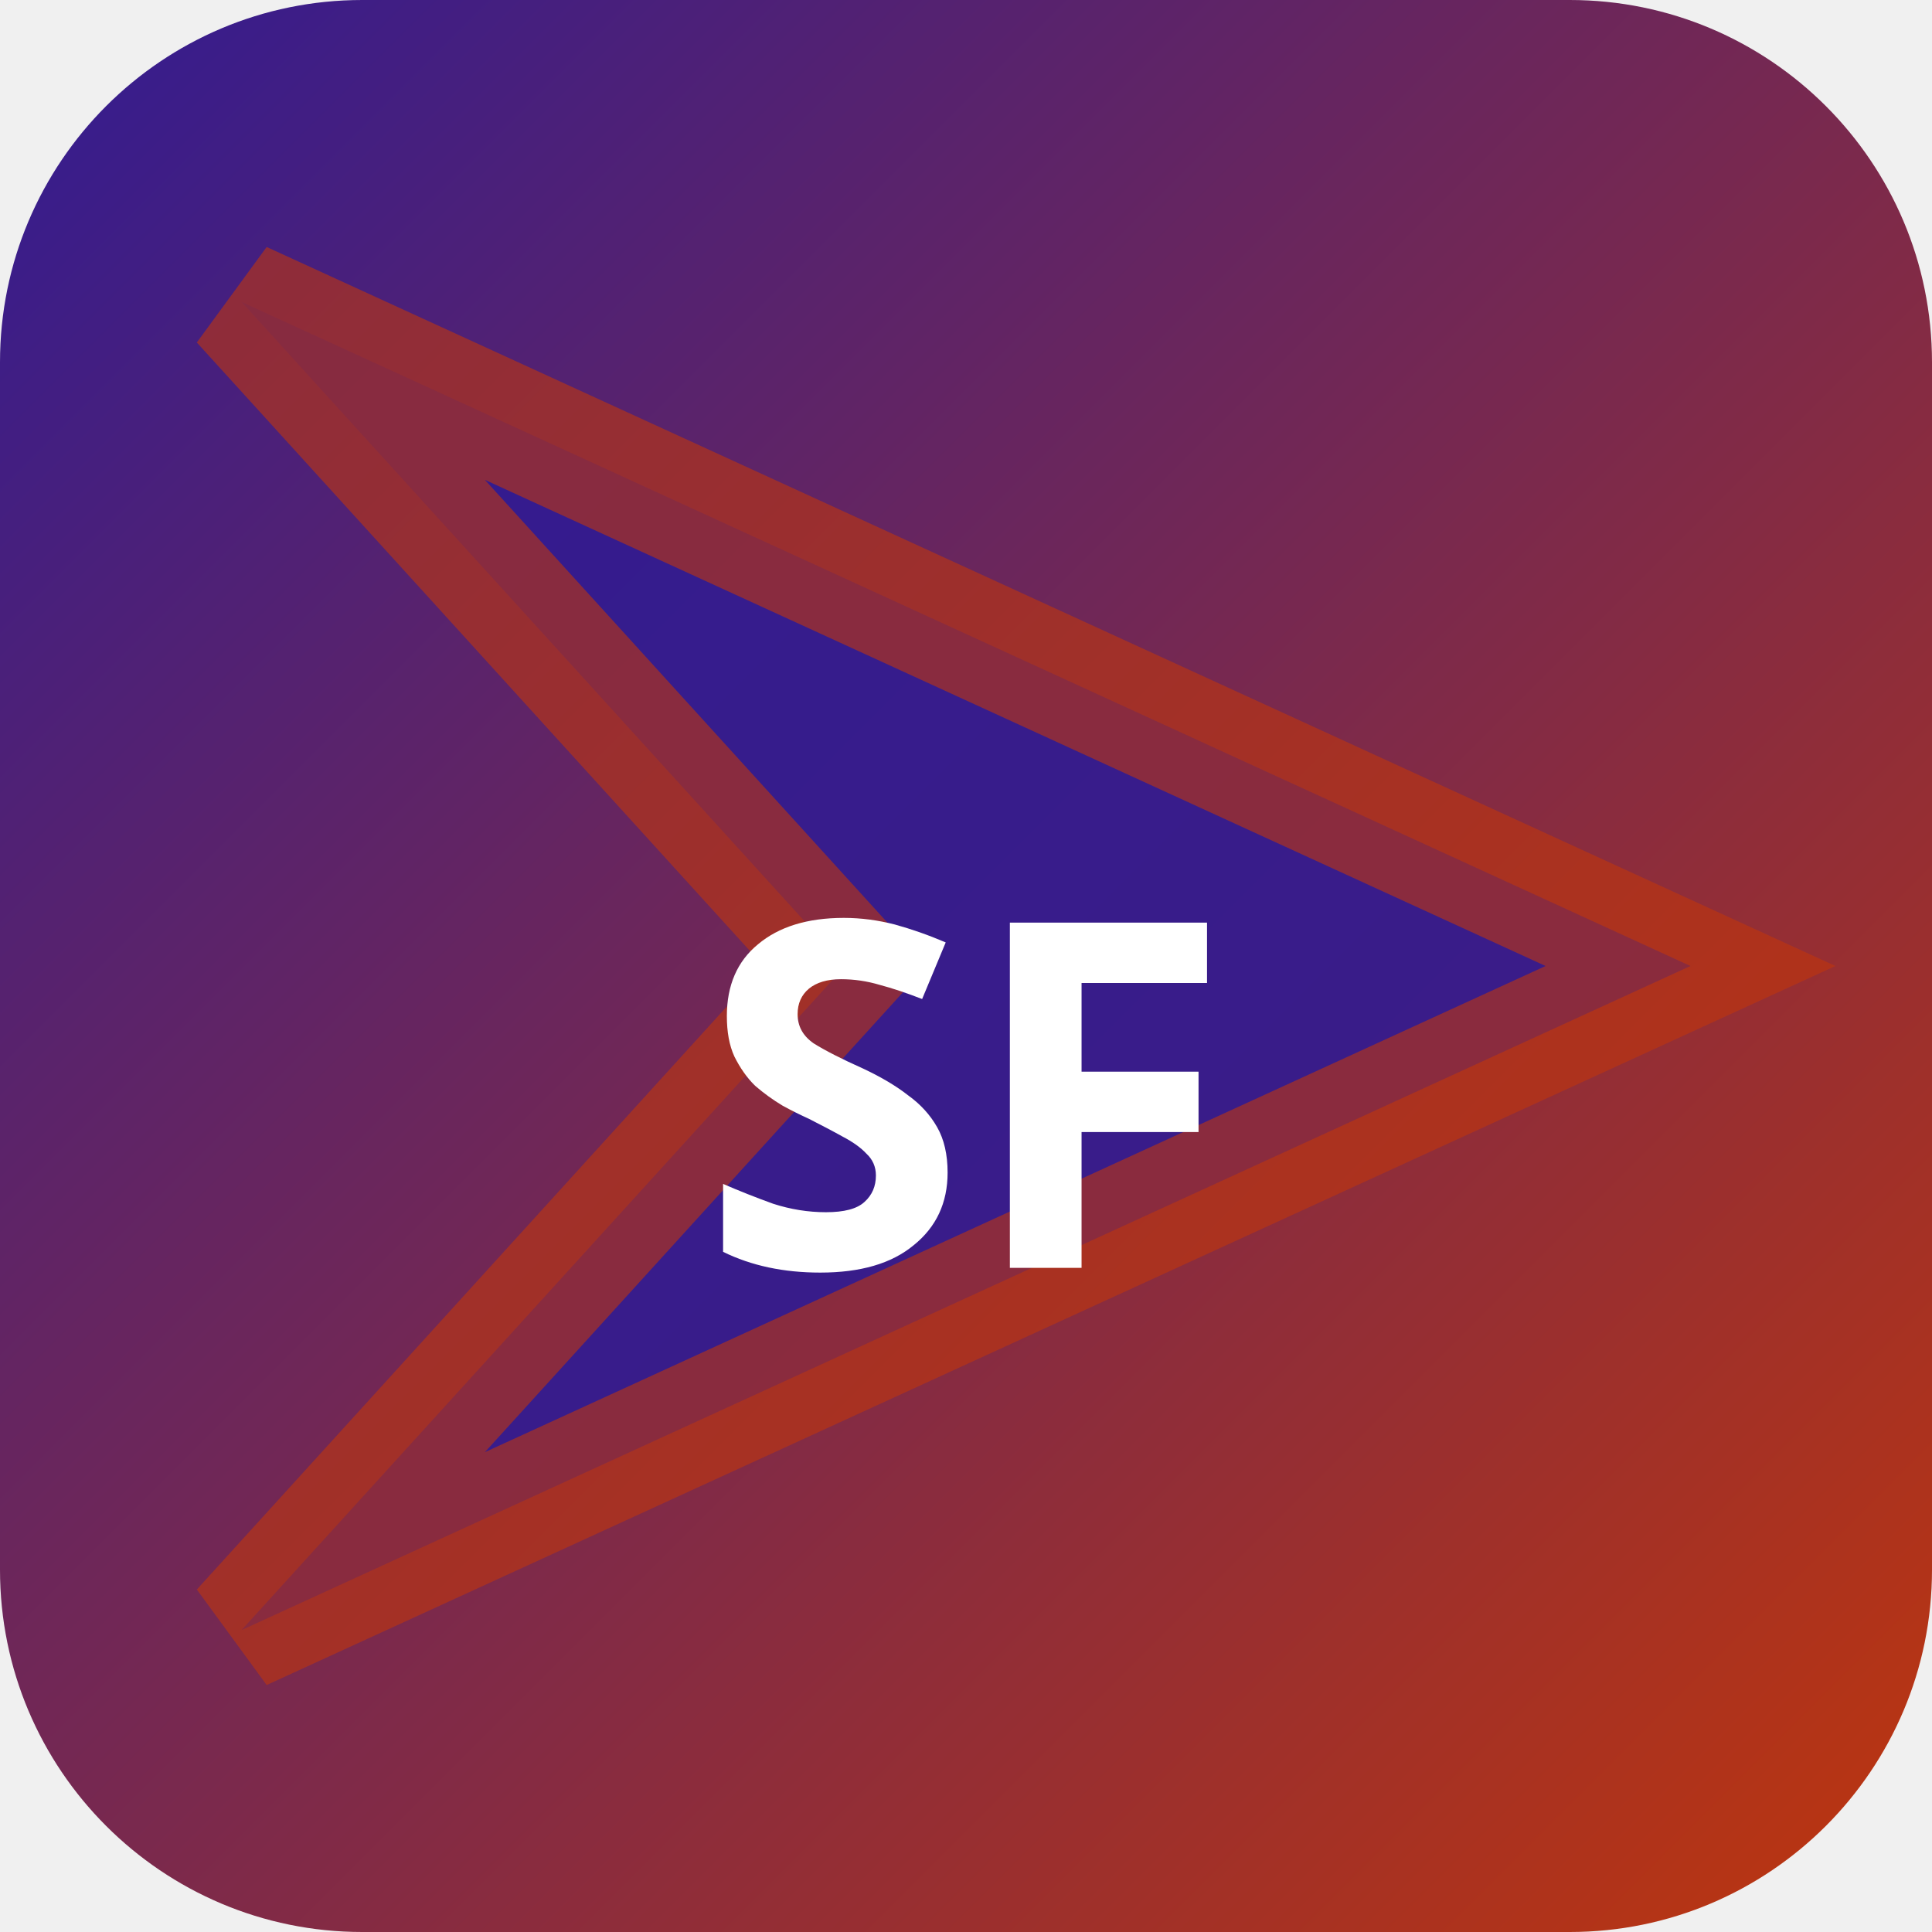
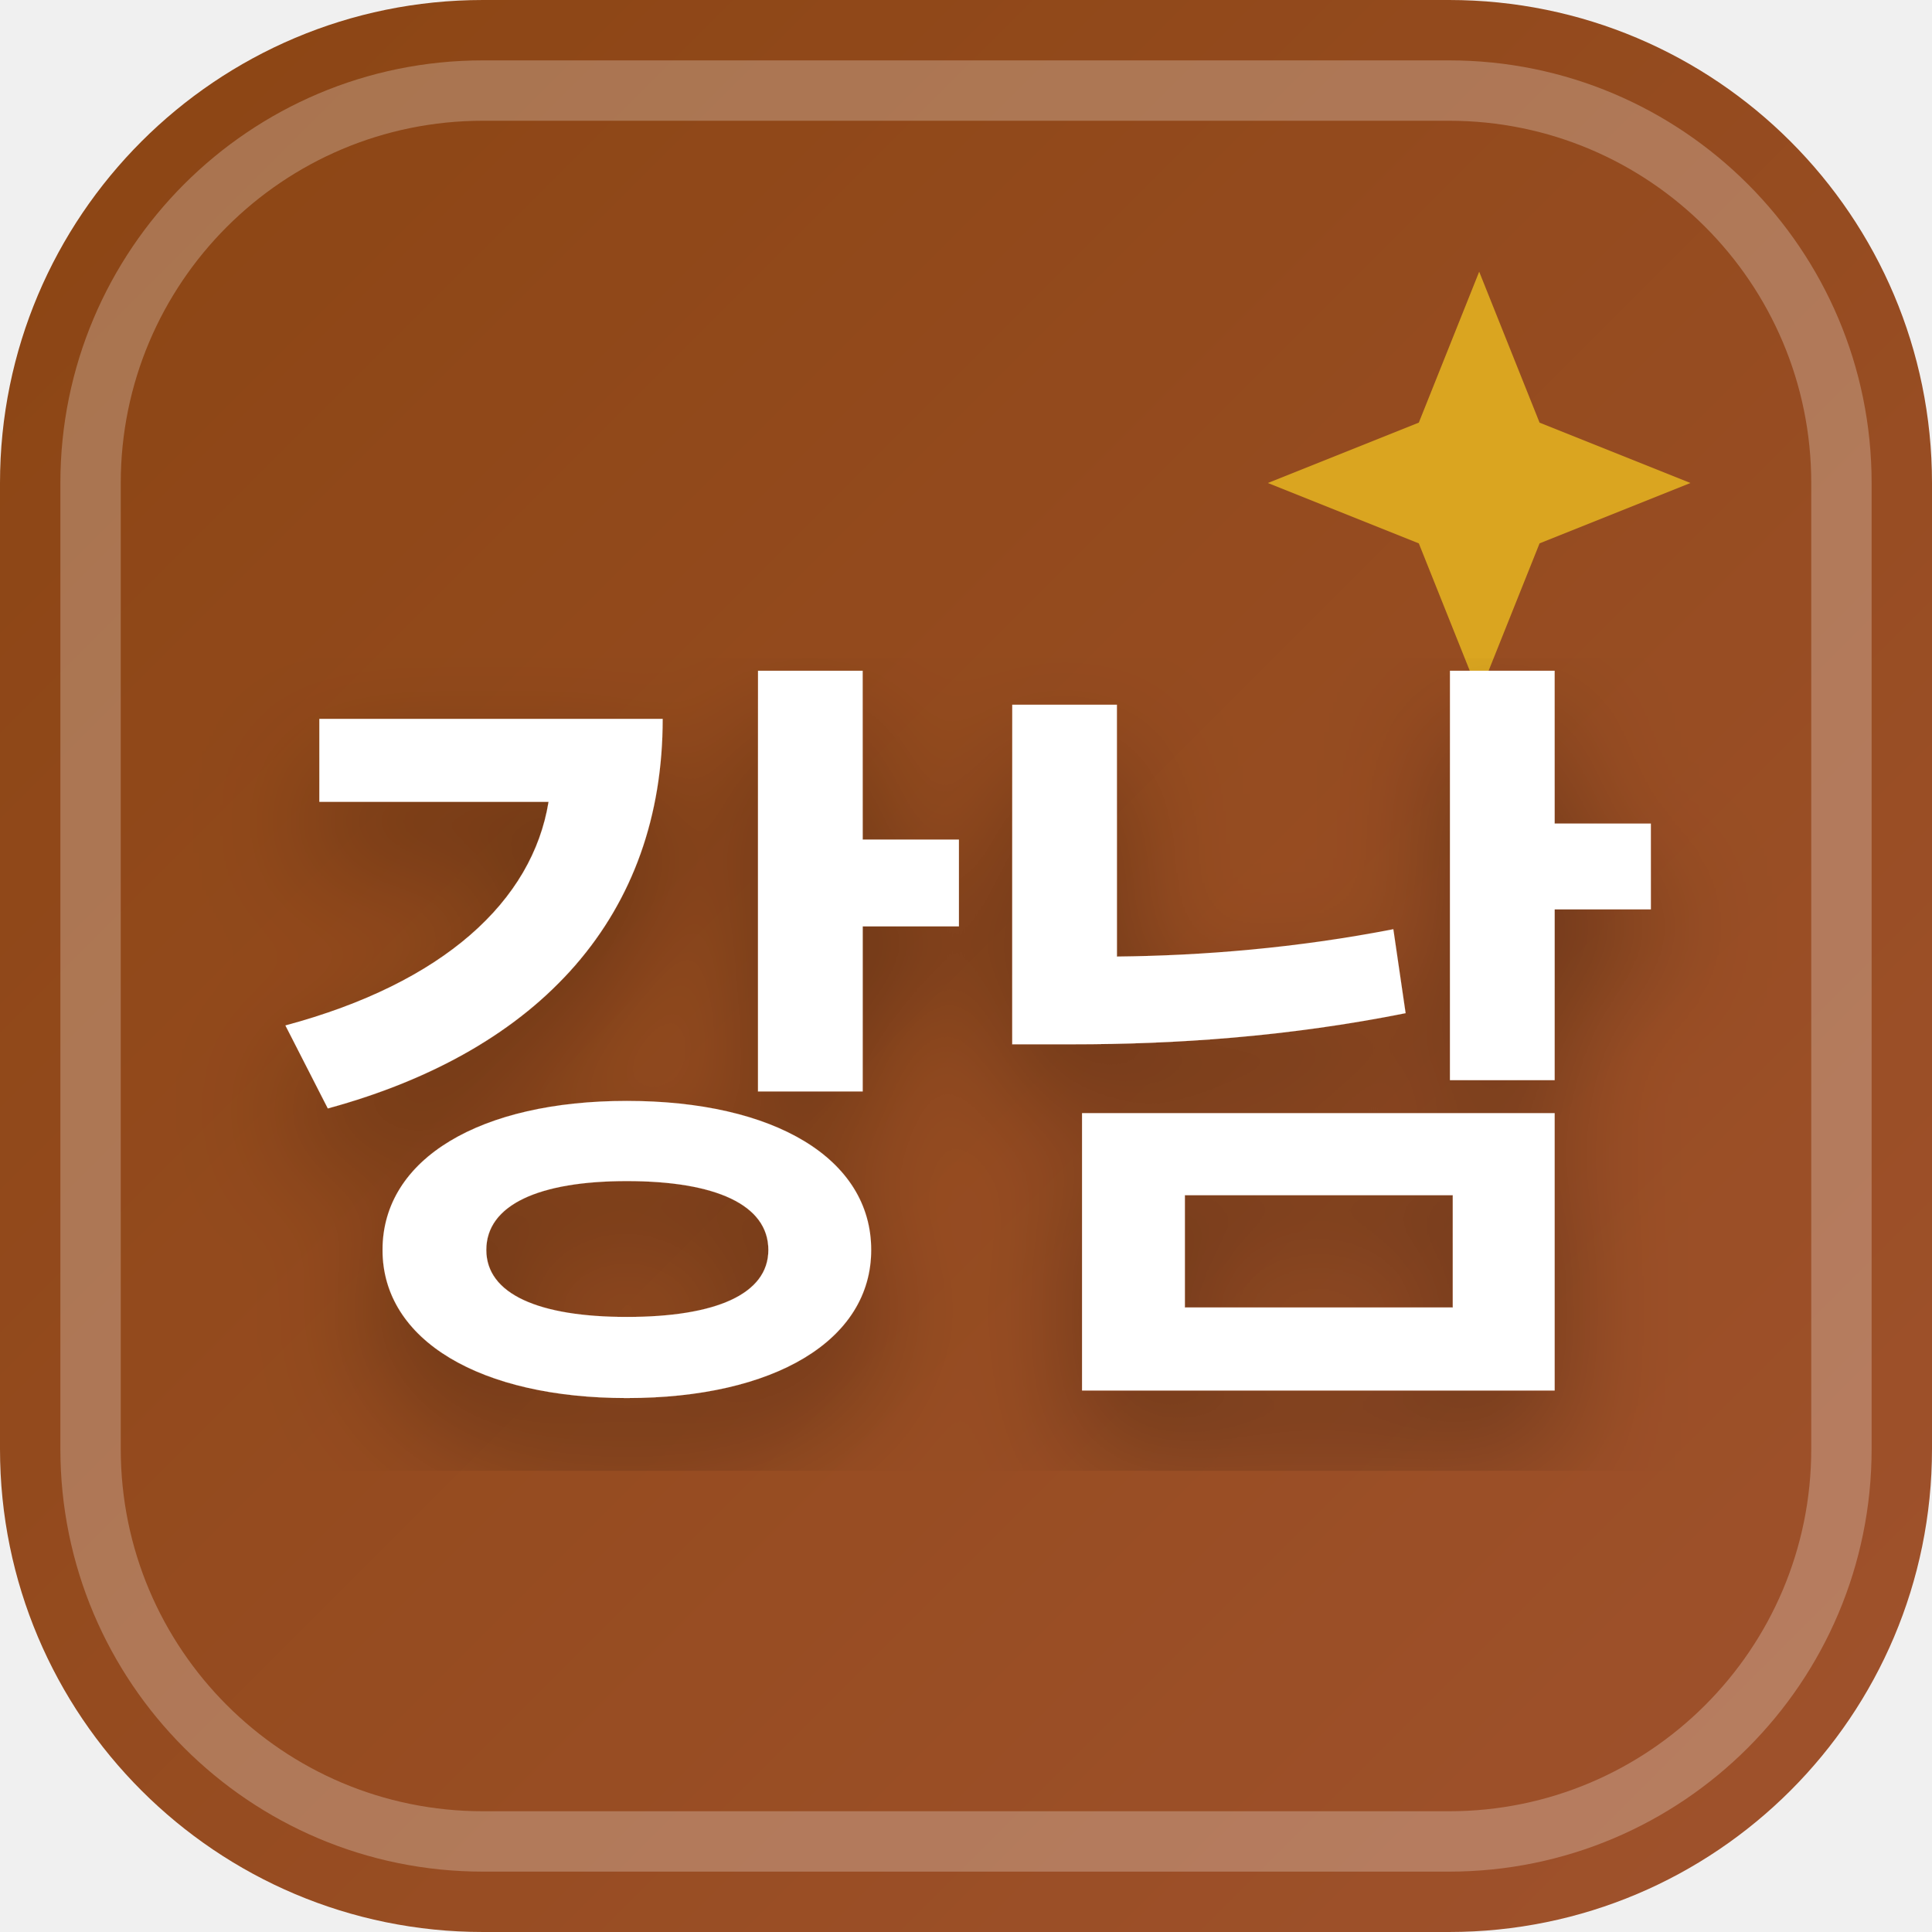
<svg xmlns="http://www.w3.org/2000/svg" width="32" height="32" viewBox="0 0 32 32">
  <defs>
-     <linearGradient id="bgsf-t" x1="0" y1="0" x2="1" y2="1">
-       <stop offset="0%" stop-color="#311b92" />
-       <stop offset="100%" stop-color="#bf360c" />
+     <linearGradient id="favBg-강남" x1="0%" y1="0%" x2="100%" y2="100%">
+       <stop offset="0%" stop-color="#8b4513" />
+       <stop offset="100%" stop-color="#a0522d" />
    </linearGradient>
+     <filter id="favShadow">
+       <feDropShadow dx="0" dy="1" stdDeviation="1" flood-color="#000000" flood-opacity="0.3" />
+     </filter>
  </defs>
-   <rect width="32" height="32" rx="6" fill="url(#bgsf-t)" />
-   <polygon points="4,5 28,16 4,27 14,16" fill="rgba(49,27,146,0.9)" stroke="rgba(191,54,12,0.6)" stroke-width="2" />
-   <text x="16" y="21" text-anchor="middle" fill="#fff" font-size="8" font-weight="700" font-family="system-ui">SF</text>
+   <rect width="32" height="32" rx="8" fill="url(#favBg-강남)" />
+   <rect x="1.5" y="1.5" width="29" height="29" rx="6.5" fill="none" stroke="#ffffff" stroke-width="1" opacity="0.25" />
+   <path d="M 24.5 4.5 L 25.5 7 L 28 8 L 25.5 9 L 24.5 11.5 L 23.5 9 L 21 8 L 23.5 7 Z" fill="#daa520" />
+   <text x="16" y="22" text-anchor="middle" font-family="system-ui, -apple-system, BlinkMacSystemFont, 'Segoe UI', Roboto, sans-serif" font-size="13" font-weight="800" fill="#ffffff" filter="url(#favShadow)" letter-spacing="-0.5">강남</text>
</svg>
